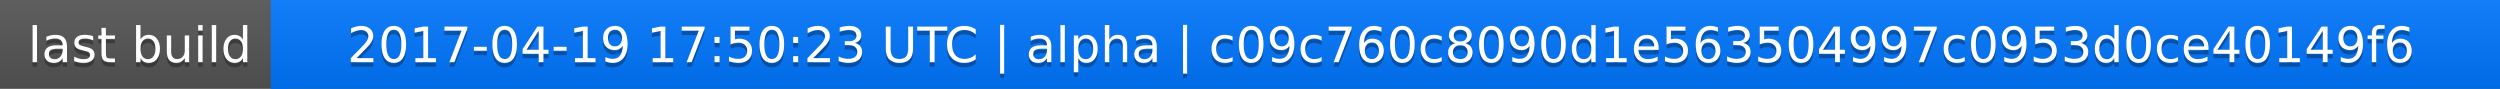
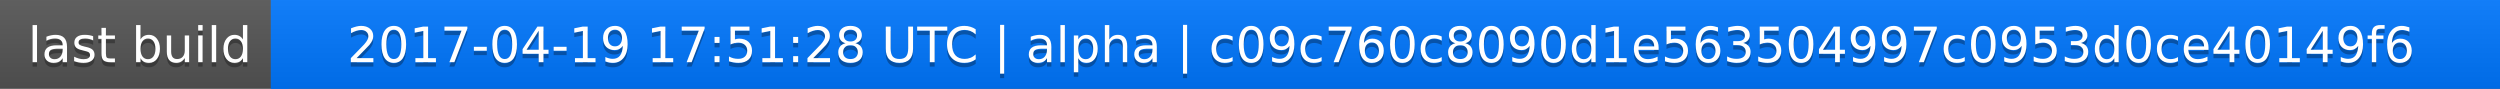
<svg xmlns="http://www.w3.org/2000/svg" width="563" height="20">
  <linearGradient id="a" x2="0" y2="100%">
    <stop offset="0" stop-color="#bbb" stop-opacity=".1" />
    <stop offset="1" stop-opacity=".1" />
  </linearGradient>
  <rect rx="0" width="563" height="20" fill="#555" />
  <rect rx="0" x="61" width="502" height="20" fill="#07f" />
  <path fill="#07f" d="M61 0h4v20h-4z" />
  <rect rx="0" width="563" height="20" fill="url(#a)" />
  <g fill="#fff" text-anchor="middle" font-family="DejaVu Sans,Verdana,Geneva,sans-serif" font-size="11">
    <text x="31.5" y="15" fill="#010101" fill-opacity=".3">last build</text>
    <text x="31.5" y="14">last build</text>
-     <text x="311" y="15" fill="#010101" fill-opacity=".3">2017-04-19 17:50:23 UTC | alpha | c09c760c8090d1e563504997c0953d0ce40149f6</text>
-     <text x="311" y="14">2017-04-19 17:50:23 UTC | alpha | c09c760c8090d1e563504997c0953d0ce40149f6</text>
+     <text x="311" y="15" fill="#010101" fill-opacity=".3">2017-04-19 17:51:28 UTC | alpha | c09c760c8090d1e563504997c0953d0ce40149f6</text>
+     <text x="311" y="14">2017-04-19 17:51:28 UTC | alpha | c09c760c8090d1e563504997c0953d0ce40149f6</text>
  </g>
</svg>
